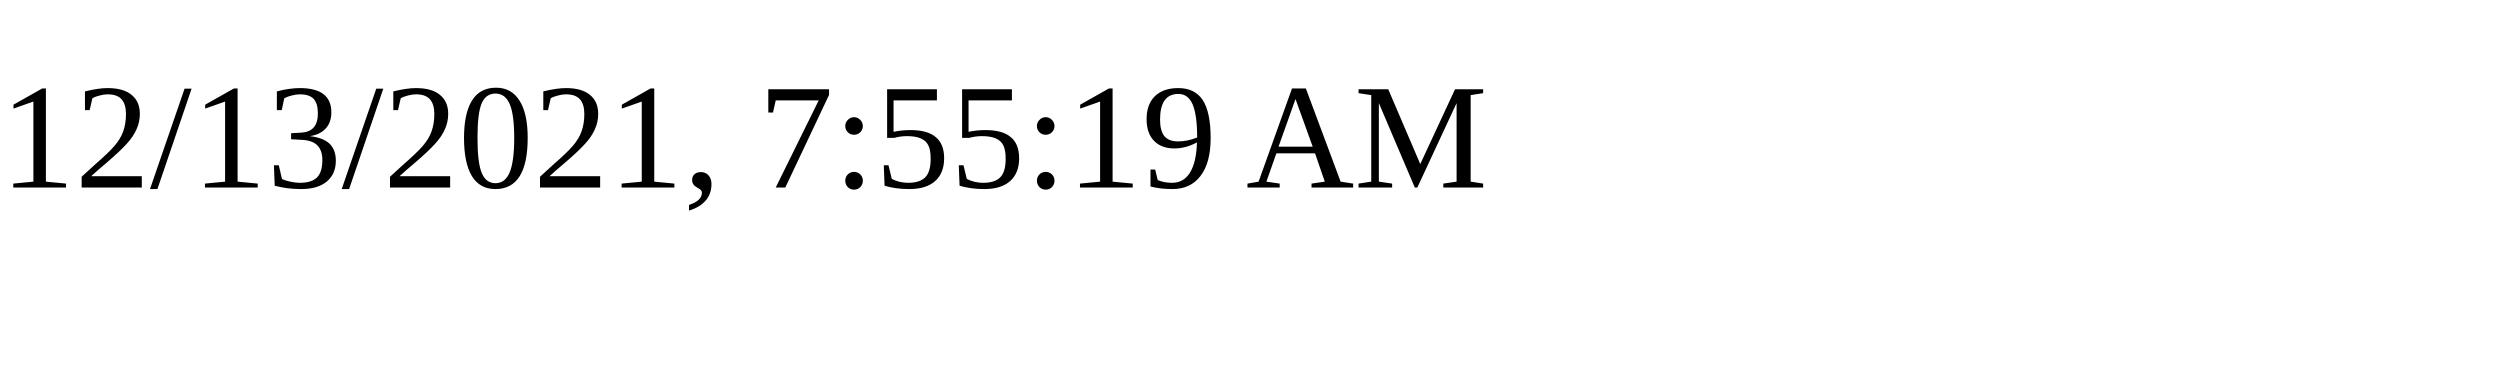
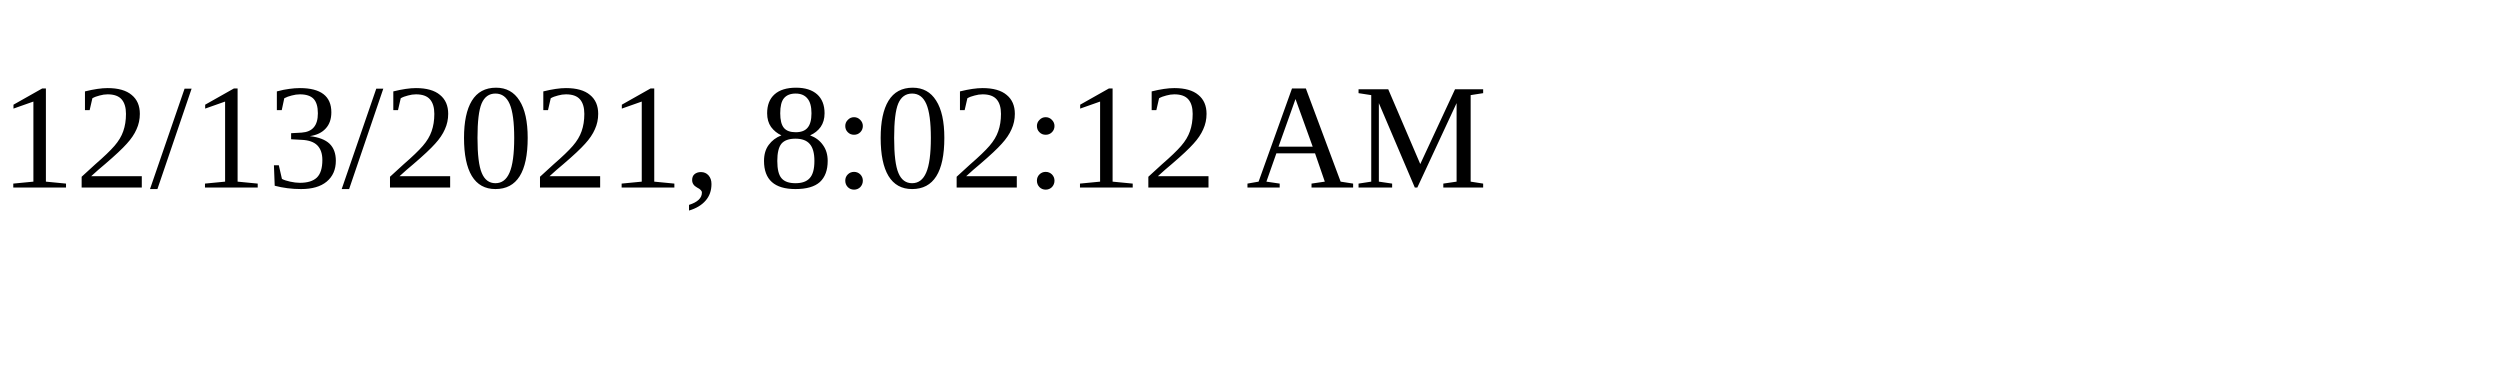
<svg xmlns="http://www.w3.org/2000/svg" height="30" width="200">
-   <text x="0" y="15">12/13/2021, 7:55:19 AM</text>
+   <text x="0" y="15">12/13/2021, 8:02:12 AM</text>
</svg>
